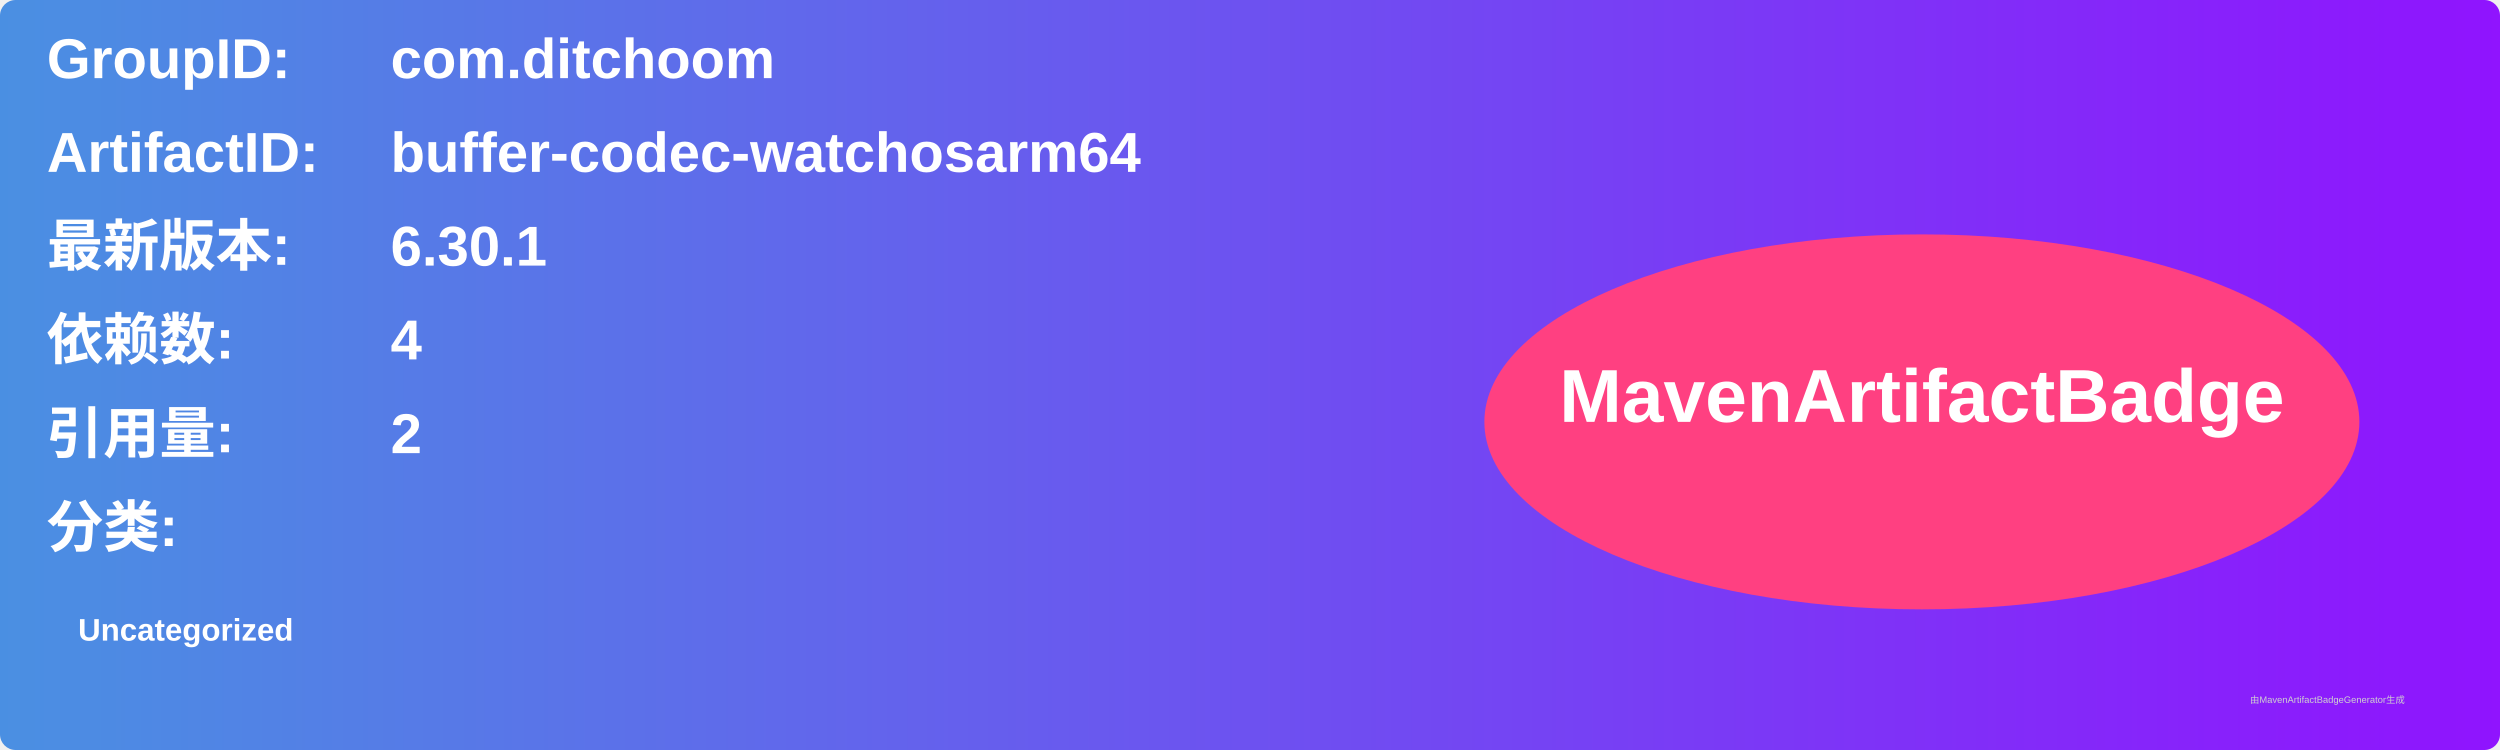
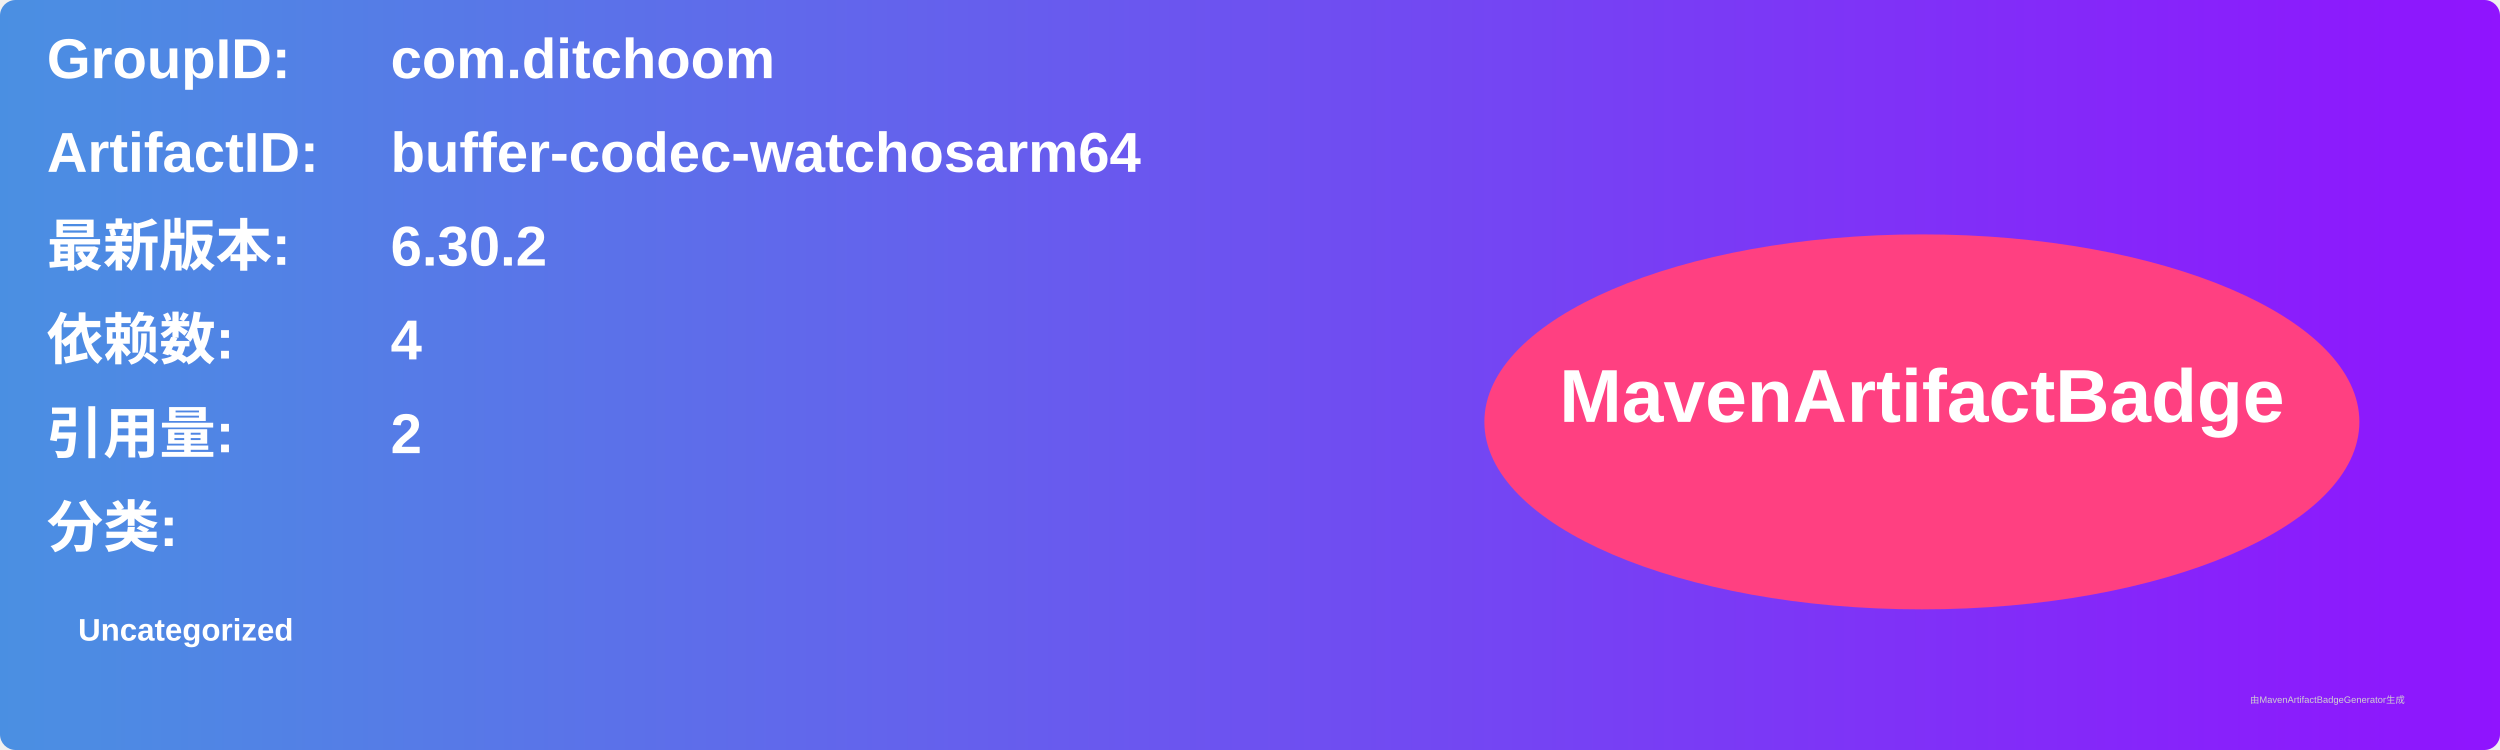
<svg xmlns="http://www.w3.org/2000/svg" width="800" height="240" viewBox="0 0 800 240">
  <linearGradient id="grad" x1="0%" y1="0%" x2="100%" y2="0%">
    <stop offset="0%" stop-color="#4a90e2" />
    <stop offset="100%" stop-color="#9013fe" />
  </linearGradient>
  <rect width="100%" height="100%" rx="5" ry="5" fill="url(#grad)" />
  <g transform="translate(15, 15)">
    <text x="0" y="10" font-family="Arial" font-size="18" fill="white" font-weight="bold" width="260">GroupID:</text>
    <text x="110" y="10" font-family="Arial" font-size="18" fill="white" font-weight="bold" width="460">com.ditchoom</text>
    <text x="0" y="40" font-family="Arial" font-size="18" fill="white" font-weight="bold" width="260">ArtifactID:</text>
    <text x="110" y="40" font-family="Arial" font-size="18" fill="white" font-weight="bold" width="460">buffer-codec-watchosarm64</text>
    <text x="0" y="70" font-family="Arial" font-size="18" fill="white" font-weight="bold">最新版本:</text>
    <text x="110" y="70" font-family="Arial" font-size="18" fill="white" font-weight="bold">
-       <tspan font-weight="bold">6.30.1</tspan>
+       <tspan font-weight="bold">6.30.2</tspan>
    </text>
    <text x="0" y="100" font-family="Arial" font-size="18" fill="white" font-weight="bold">依赖数: </text>
    <text x="110" y="100" font-family="Arial" font-size="18" fill="white">
      <tspan font-weight="bold">4</tspan>
    </text>
    <text x="0" y="130" font-family="Arial" font-size="18" fill="white" font-weight="bold">引用量: </text>
    <text x="110" y="130" font-family="Arial" font-size="18" fill="white">
      <tspan font-weight="bold">2</tspan>
    </text>
    <text x="0" y="160" font-family="Arial" font-size="18" fill="white" font-weight="bold">分类:</text>
    <text x="10" y="190" font-family="Arial" font-size="10" fill="white">
      <tspan font-weight="bold">Uncategorized</tspan>
    </text>
    <ellipse cx="600" cy="120" rx="140" ry="60" fill="#ff4081" />
    <text x="600" y="120" text-anchor="middle" font-family="Arial" font-size="24" fill="white" font-weight="bold">MavenArtifactBadge</text>
  </g>
  <text x="720" y="225" font-family="Arial" font-size="3" fill="#d0d0d0">由MavenArtifactBadgeGenerator生成</text>
</svg>
